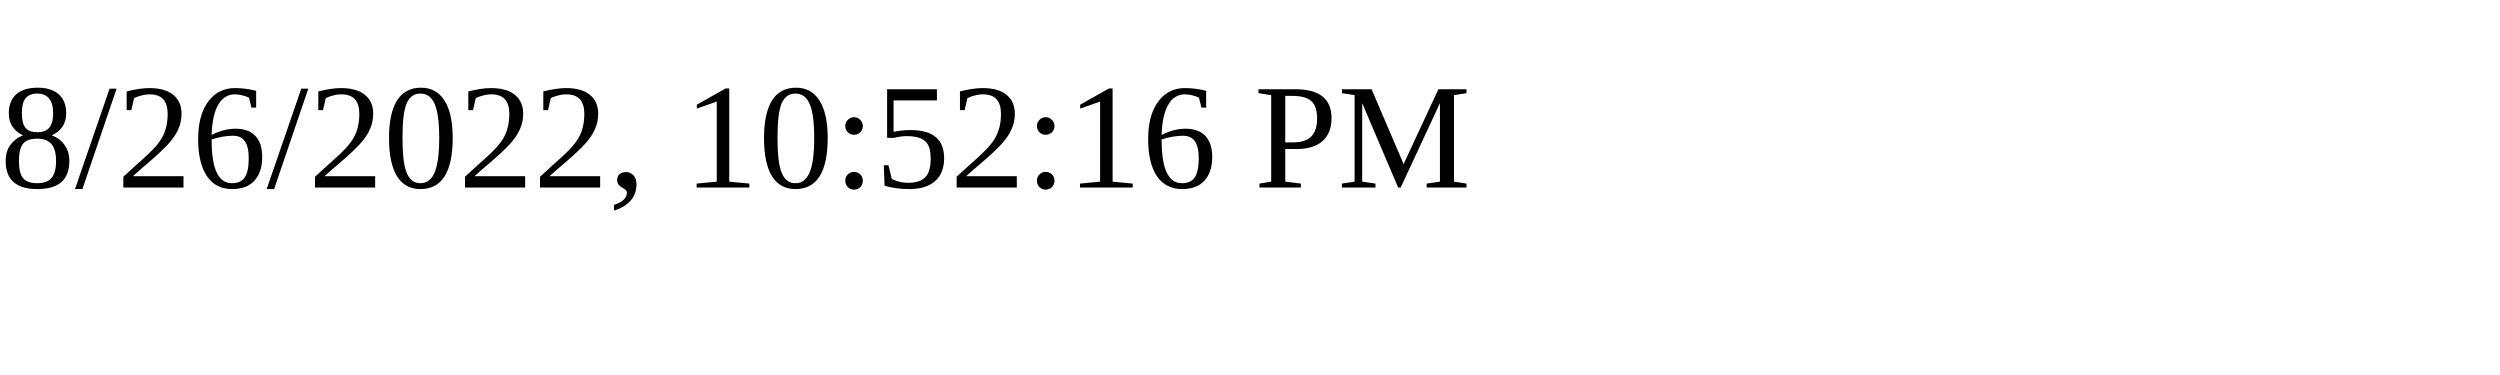
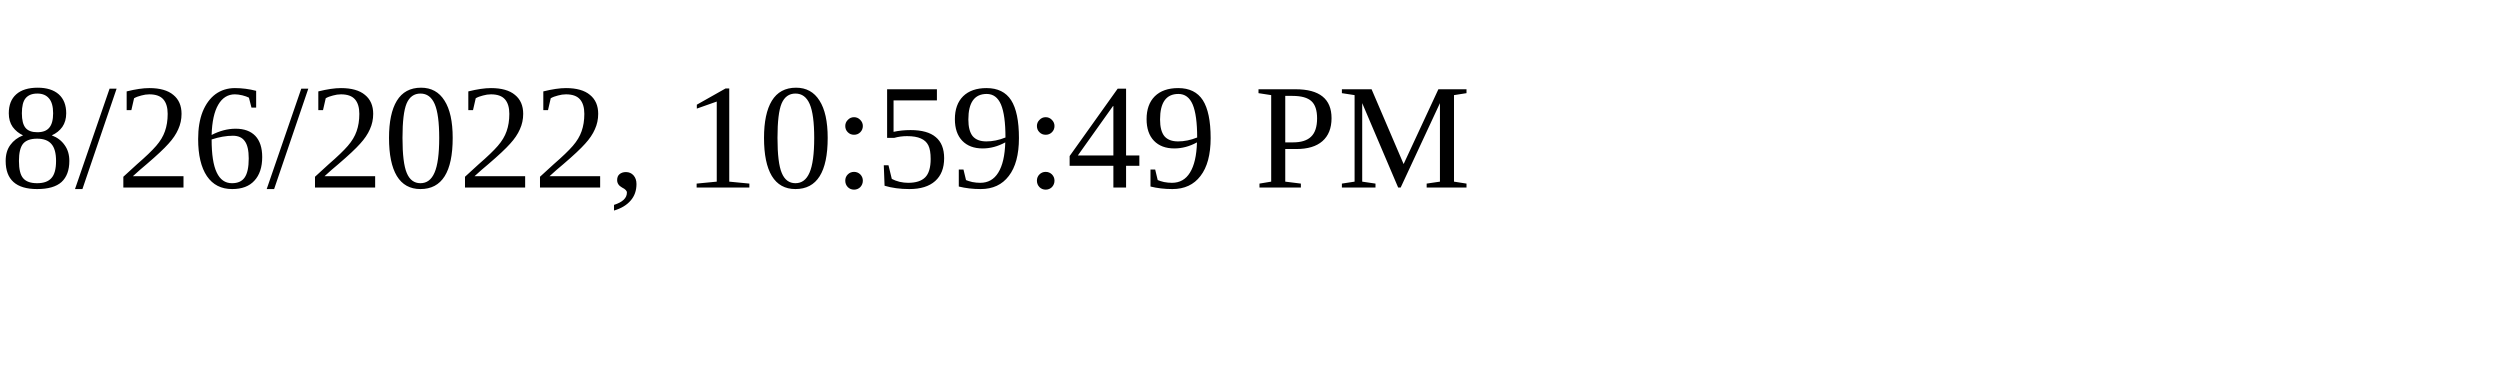
<svg xmlns="http://www.w3.org/2000/svg" height="30" width="200">
-   <text x="0" y="15">8/26/2022, 10:52:16 PM</text>
+   <text x="0" y="15">8/26/2022, 10:59:49 PM</text>
</svg>
